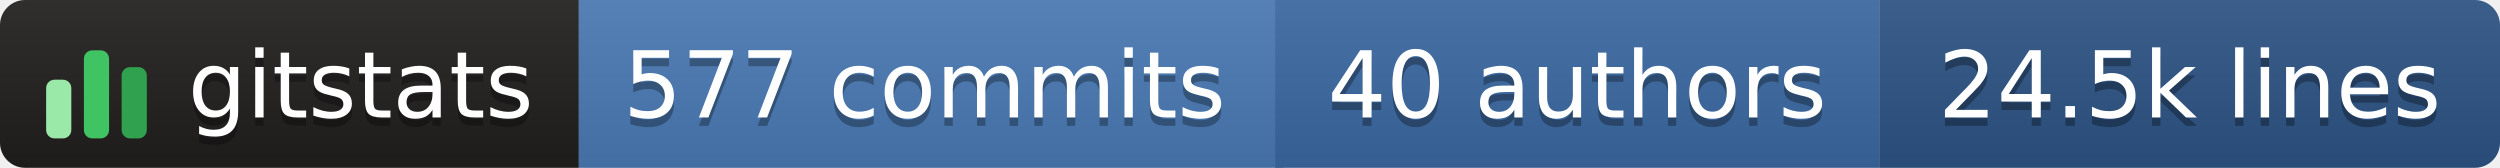
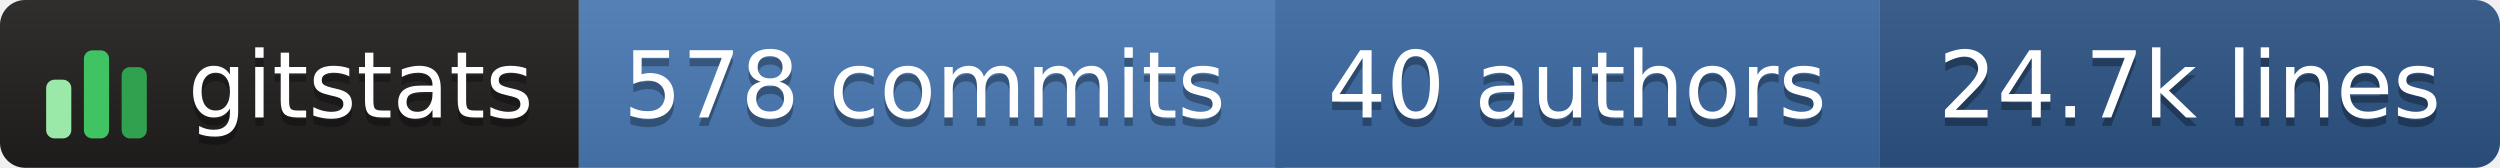
- <svg xmlns="http://www.w3.org/2000/svg" width="298" height="20" role="img" aria-label="gitstats: 577 commits, 40 authors, 24.5k lines">
+ <svg xmlns="http://www.w3.org/2000/svg" width="298" height="20" role="img" aria-label="gitstats: 578 commits, 40 authors, 24.7k lines">
  <linearGradient id="s" x2="0" y2="100%">
    <stop offset="0" stop-color="#bbb" stop-opacity=".1" />
    <stop offset="1" stop-opacity=".1" />
  </linearGradient>
  <clipPath id="r">
    <rect width="298" height="20" rx="3" fill="#fff" />
  </clipPath>
  <g clip-path="url(#r)">
    <rect x="0" width="69" height="20" fill="#211e1e" />
    <rect x="69" width="84" height="20" fill="#4a7ab5" />
    <rect x="152" width="72" height="20" fill="#3b6aa3" />
    <rect x="224" width="74" height="20" fill="#2c5485" />
    <rect width="298" height="20" fill="url(#s)" />
  </g>
  <g transform="translate(5,3.5)">
    <rect x="0.5" y="6.0" width="3" height="7.0" rx="1" fill="#9be9a8" />
    <rect x="5.0" y="2.5" width="3" height="10.5" rx="1" fill="#40c463" />
    <rect x="9.5" y="4.5" width="3" height="8.5" rx="1" fill="#30a14e" />
  </g>
  <g text-anchor="middle" font-family="Verdana,Geneva,DejaVu Sans,sans-serif" font-size="11" text-rendering="geometricPrecision">
    <text aria-hidden="true" x="43.0" y="15.0" fill="#010101" fill-opacity=".3" textLength="42.0">gitstats</text>
    <text x="43.0" y="14.0" fill="#fff" textLength="42.0">gitstats</text>
-     <text aria-hidden="true" x="110.2" y="15.0" fill="#010101" fill-opacity=".3" textLength="72.5">577 commits</text>
-     <text x="110.2" y="14.0" fill="#fff" textLength="72.5">577 commits</text>
+     <text aria-hidden="true" x="110.2" y="15.0" fill="#010101" fill-opacity=".3" textLength="72.5">578 commits</text>
+     <text x="110.2" y="14.0" fill="#fff" textLength="72.5">578 commits</text>
    <text aria-hidden="true" x="188.0" y="15.0" fill="#010101" fill-opacity=".3" textLength="61.0">40 authors</text>
    <text x="188.0" y="14.0" fill="#fff" textLength="61.0">40 authors</text>
-     <text aria-hidden="true" x="261.0" y="15.0" fill="#010101" fill-opacity=".3" textLength="63.0">24.5k lines</text>
-     <text x="261.0" y="14.0" fill="#fff" textLength="63.0">24.5k lines</text>
+     <text aria-hidden="true" x="261.0" y="15.0" fill="#010101" fill-opacity=".3" textLength="63.0">24.7k lines</text>
+     <text x="261.0" y="14.0" fill="#fff" textLength="63.0">24.7k lines</text>
  </g>
</svg>
